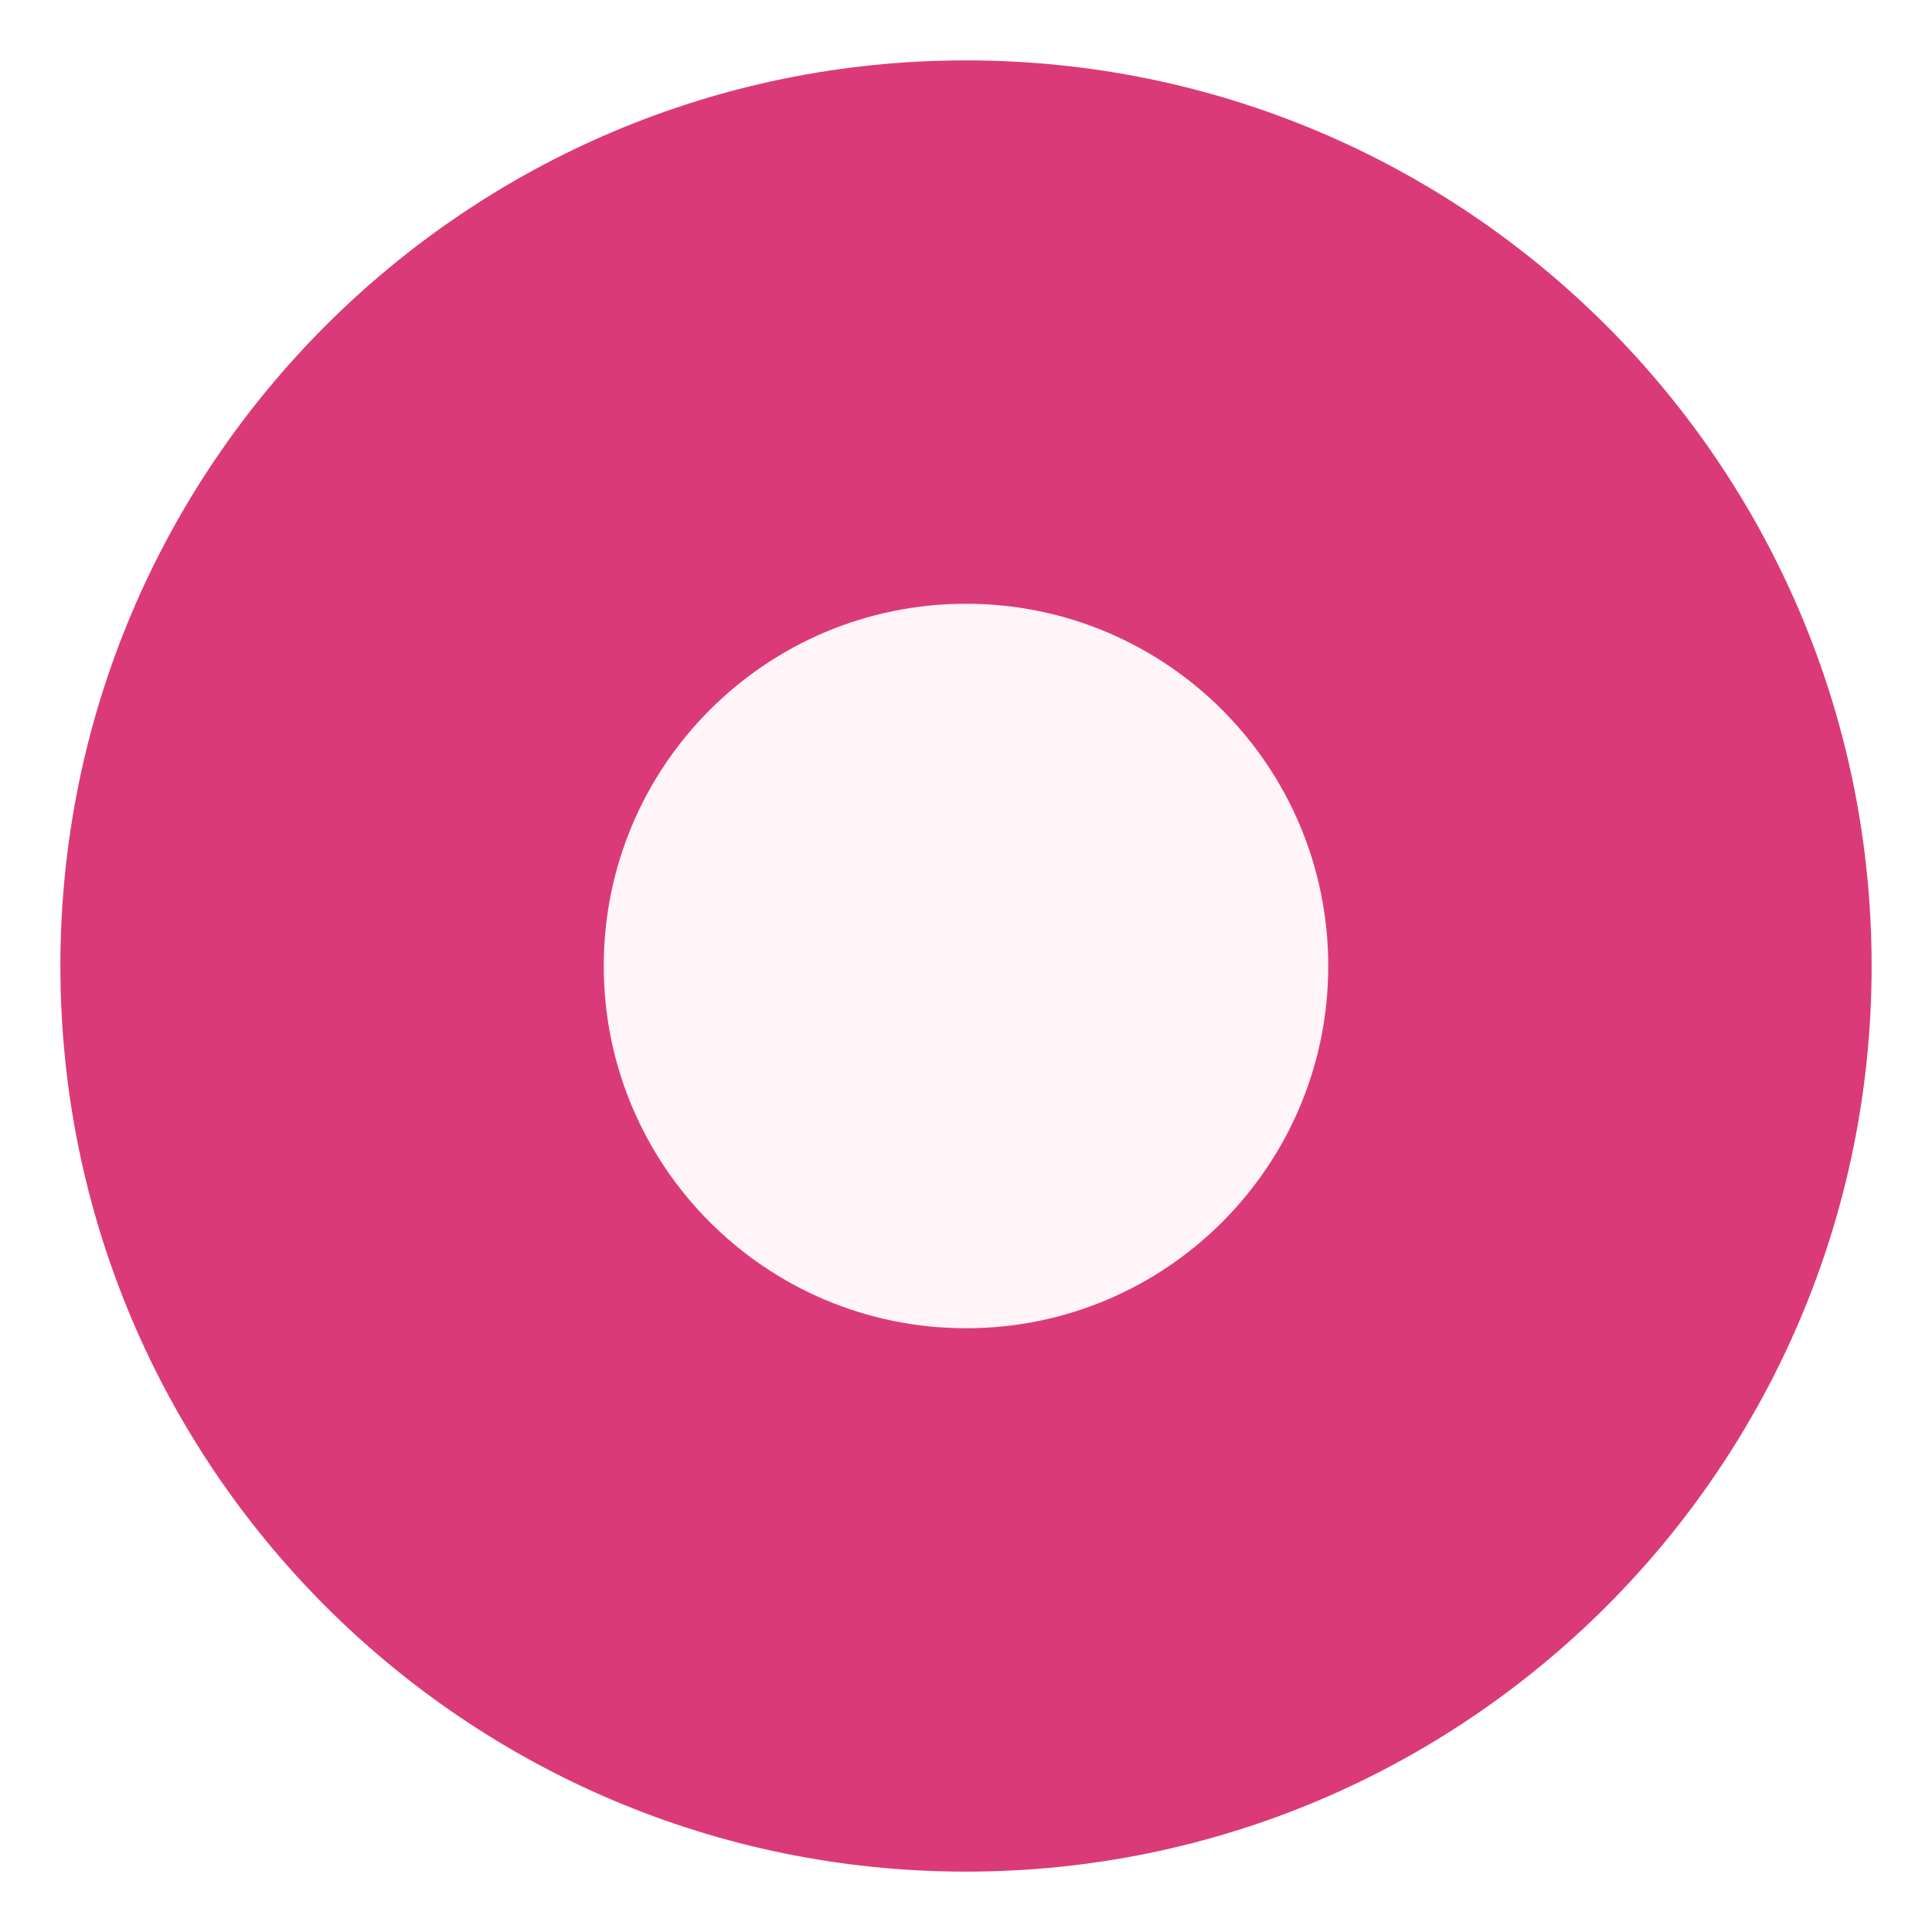
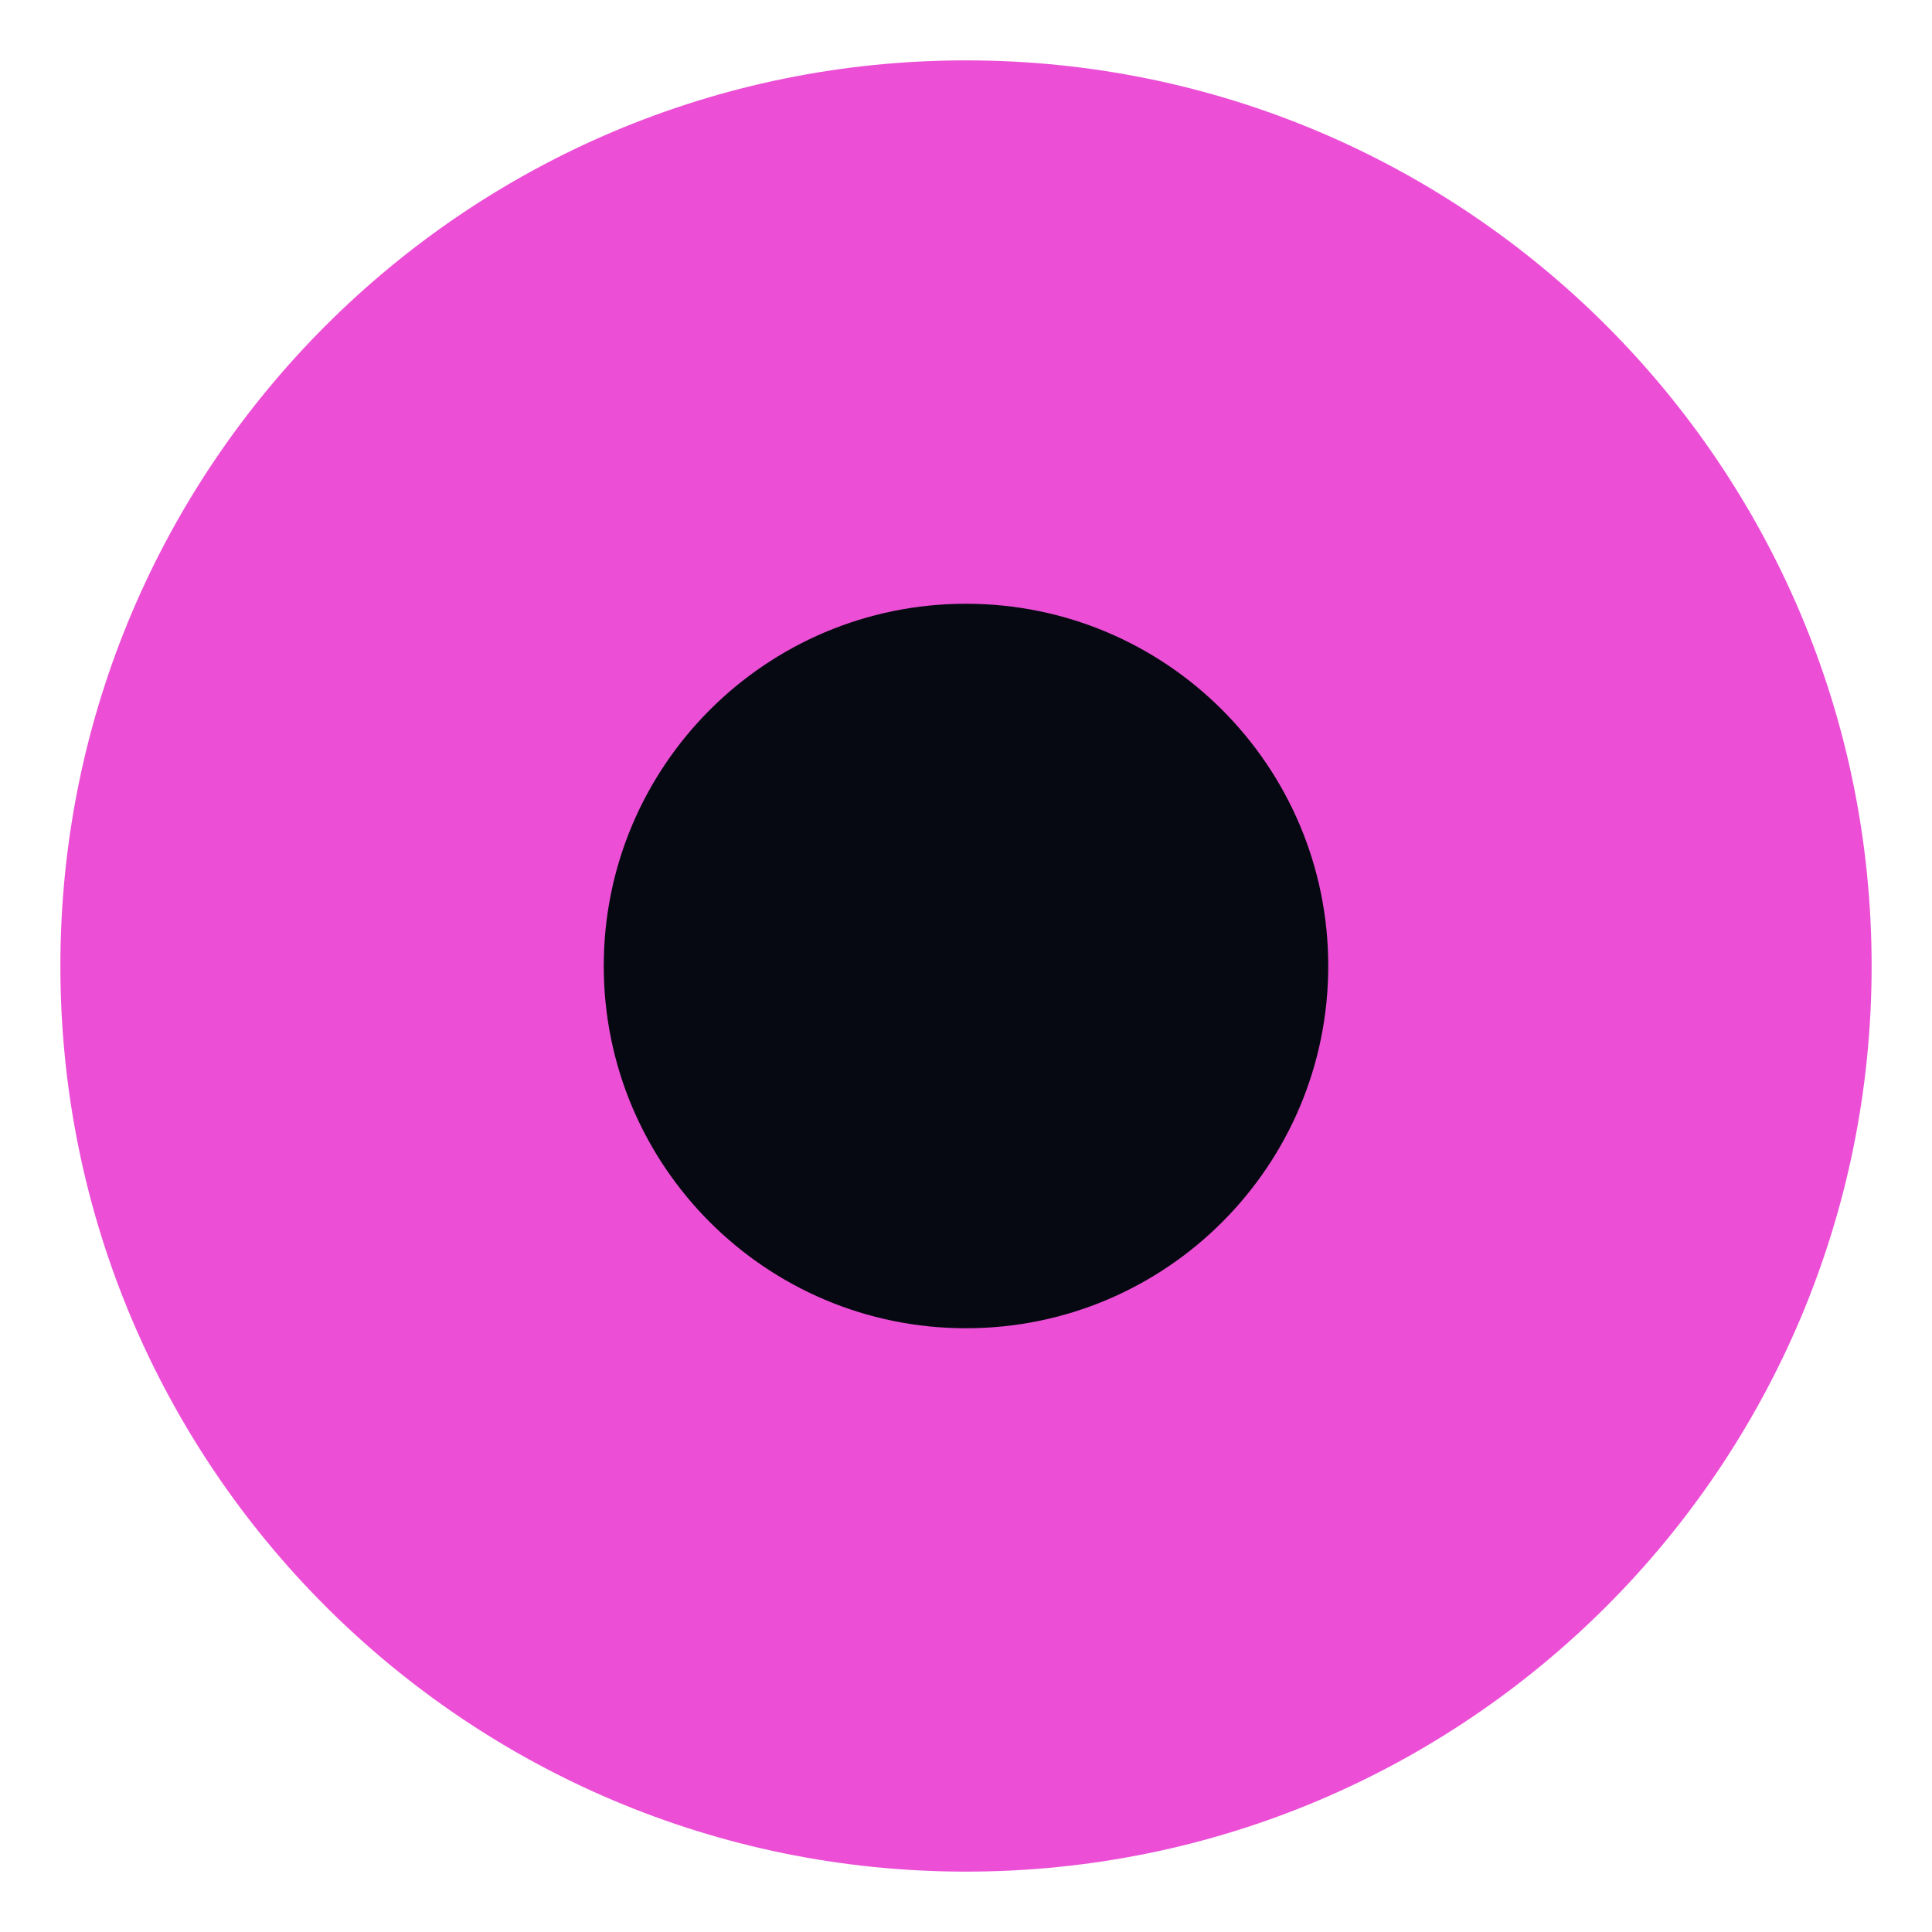
<svg xmlns="http://www.w3.org/2000/svg" viewBox="0 0 32 32">
-   <circle cx="16" cy="16" r="15" fill="#db3a78" />
-   <circle cx="16" cy="16" r="6" fill="#fff4f8" />
+   <circle cx="16" cy="16" r="15" fill="#ec4fd6" />
+   <circle cx="16" cy="16" r="6" fill="#060912" />
</svg>
